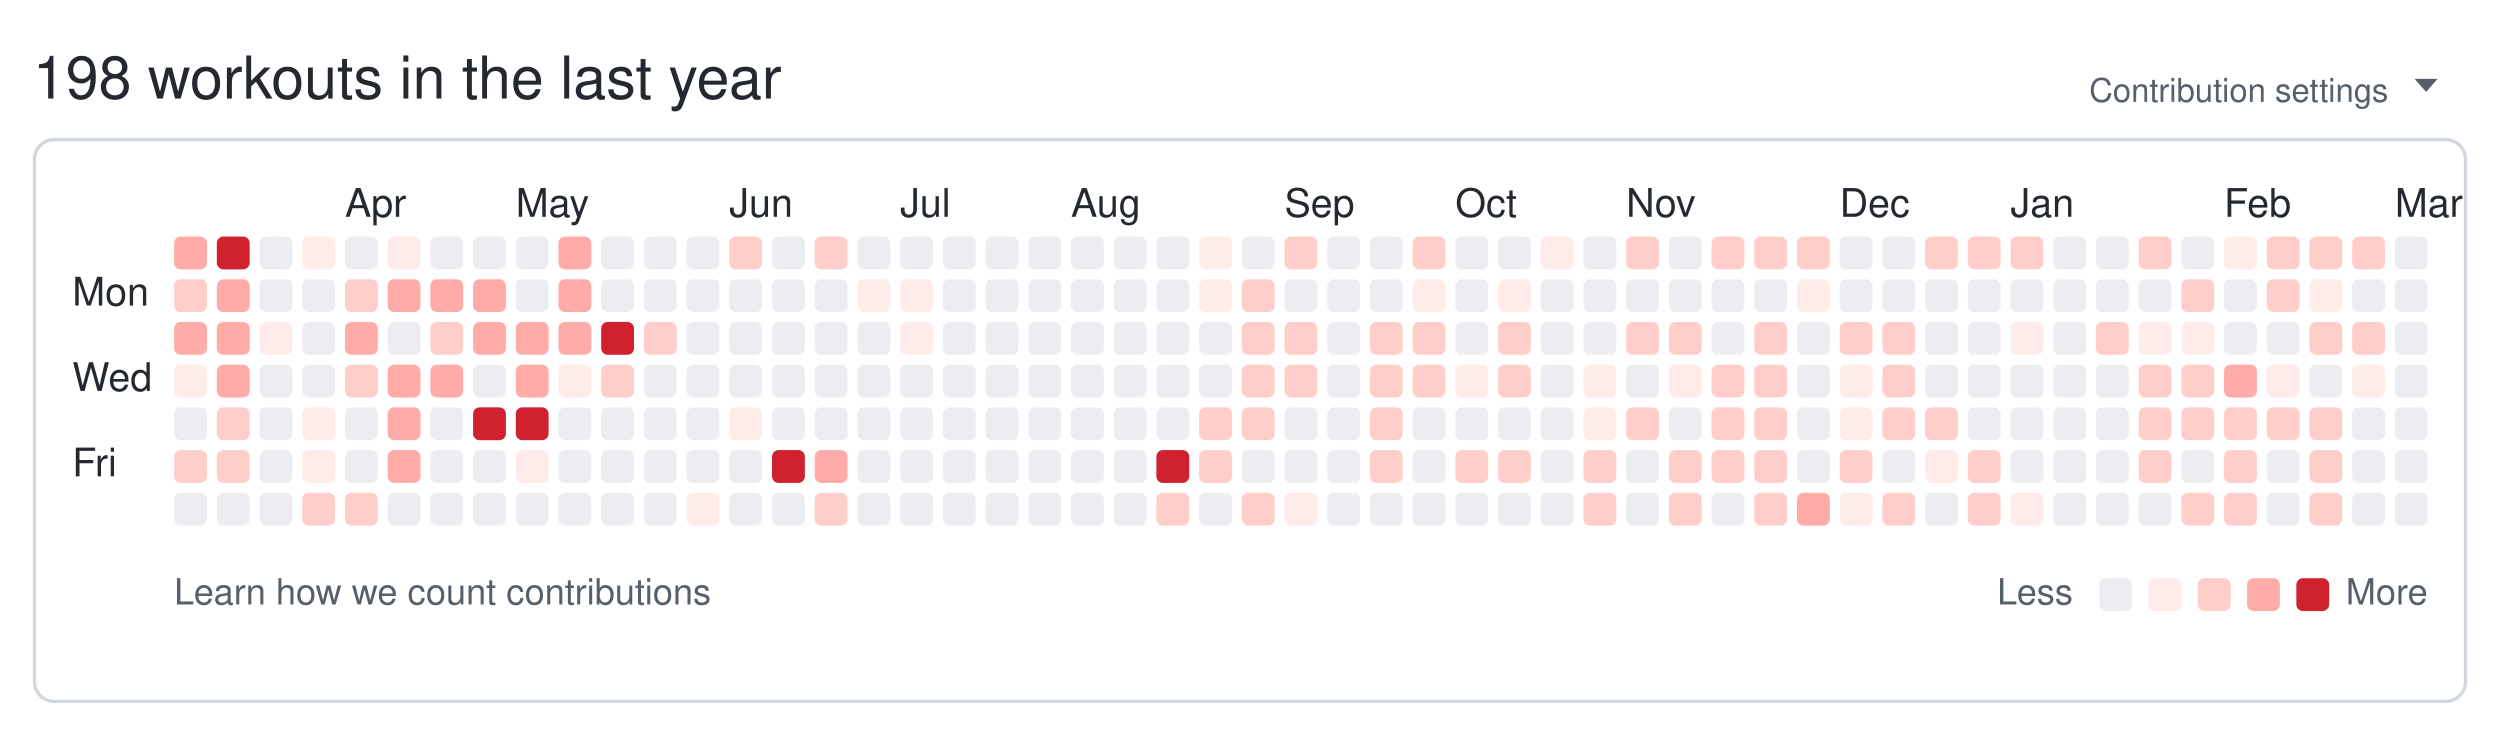
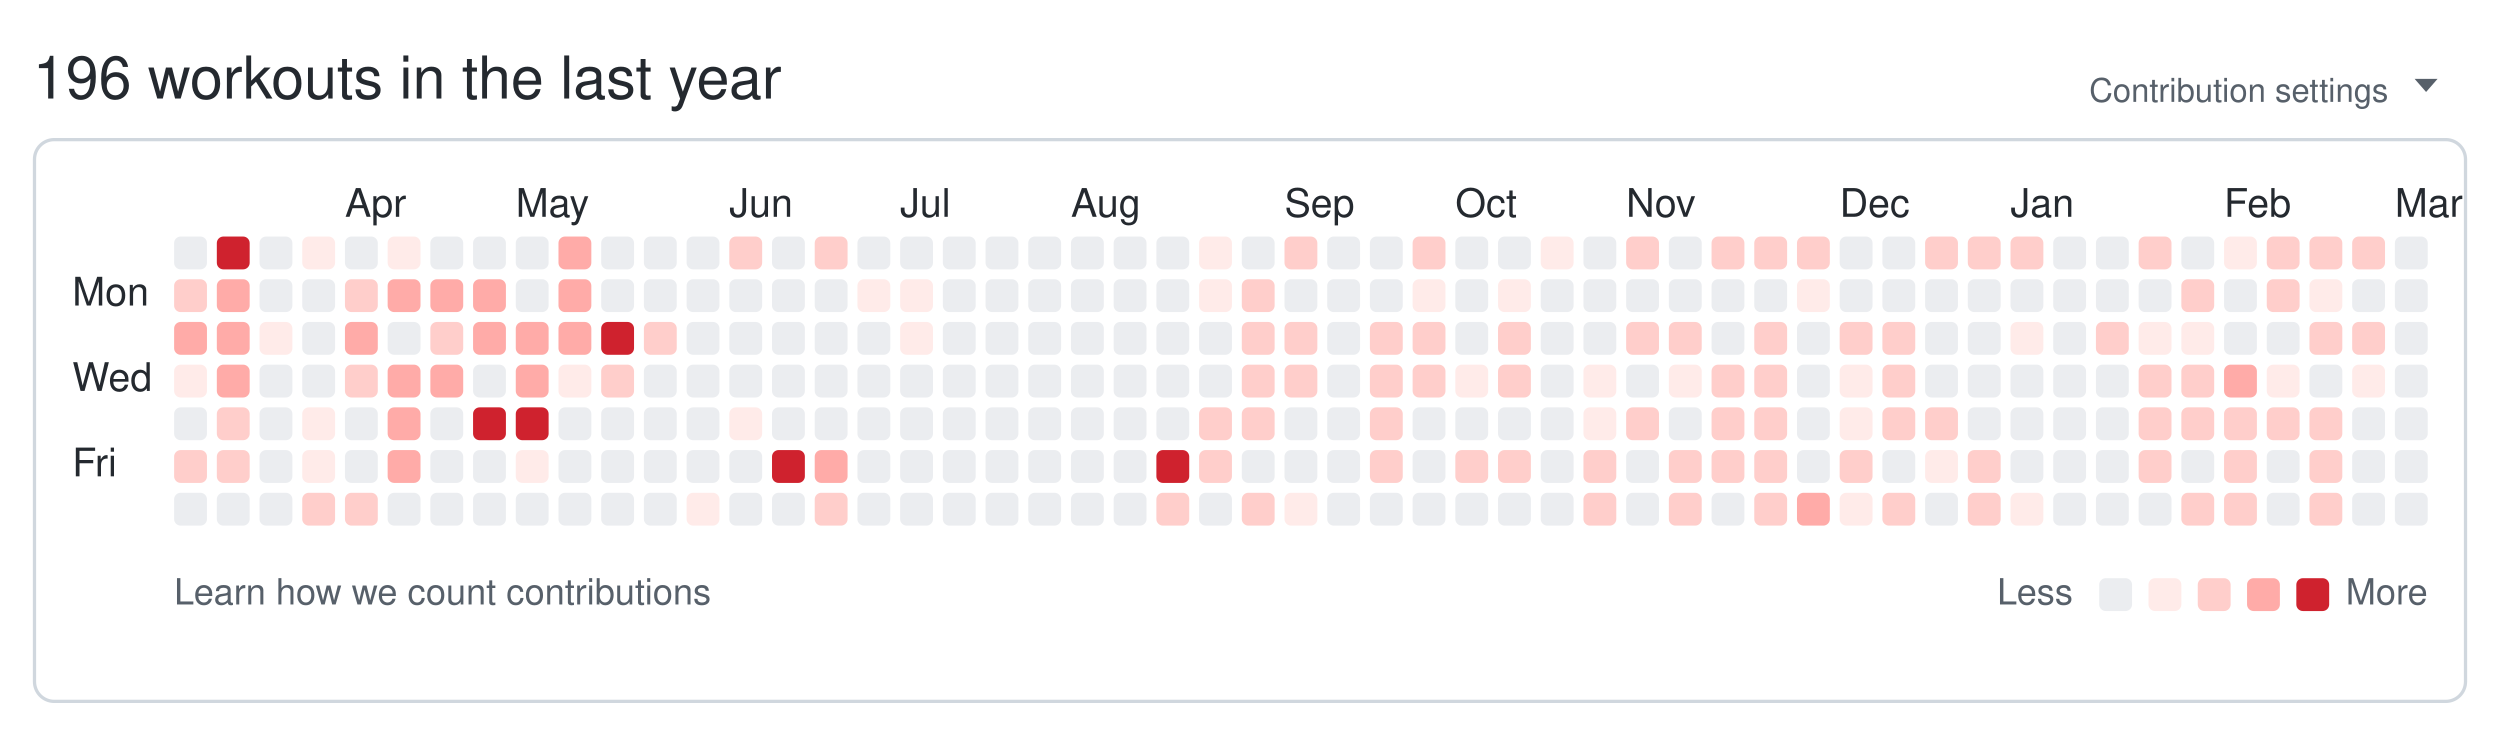
<svg xmlns="http://www.w3.org/2000/svg" width="761" height="224" viewBox="0 0 761 224" role="img" aria-labelledby="git-big-title">
-   <text class="summary" x="10" y="30" fill="#24292f" font-size="18" font-family="-apple-system,BlinkMacSystemFont,Segoe UI,Helvetica,Arial,sans-serif">198 workouts in the last year</text>
+   <text class="summary" x="10" y="30" fill="#24292f" font-size="18" font-family="-apple-system,BlinkMacSystemFont,Segoe UI,Helvetica,Arial,sans-serif">196 workouts in the last year</text>
  <text class="settings" x="727" y="31" text-anchor="end" fill="#57606a" font-size="10" font-family="-apple-system,BlinkMacSystemFont,Segoe UI,Helvetica,Arial,sans-serif">Contribution settings</text>
  <path class="settings-caret" d="M0 0h7l-3.5 4z" fill="#57606a" transform="translate(735,24)" />
  <rect class="card" x="10.5" y="42.5" width="740" height="171" rx="6" ry="6" fill="none" stroke="#d0d7de" />
  <text class="month" x="105" y="66" fill="#24292f" font-size="12" font-family="-apple-system,BlinkMacSystemFont,Segoe UI,Helvetica,Arial,sans-serif">Apr</text>
  <text class="month" x="157" y="66" fill="#24292f" font-size="12" font-family="-apple-system,BlinkMacSystemFont,Segoe UI,Helvetica,Arial,sans-serif">May</text>
  <text class="month" x="222" y="66" fill="#24292f" font-size="12" font-family="-apple-system,BlinkMacSystemFont,Segoe UI,Helvetica,Arial,sans-serif">Jun</text>
  <text class="month" x="274" y="66" fill="#24292f" font-size="12" font-family="-apple-system,BlinkMacSystemFont,Segoe UI,Helvetica,Arial,sans-serif">Jul</text>
  <text class="month" x="326" y="66" fill="#24292f" font-size="12" font-family="-apple-system,BlinkMacSystemFont,Segoe UI,Helvetica,Arial,sans-serif">Aug</text>
  <text class="month" x="391" y="66" fill="#24292f" font-size="12" font-family="-apple-system,BlinkMacSystemFont,Segoe UI,Helvetica,Arial,sans-serif">Sep</text>
  <text class="month" x="443" y="66" fill="#24292f" font-size="12" font-family="-apple-system,BlinkMacSystemFont,Segoe UI,Helvetica,Arial,sans-serif">Oct</text>
  <text class="month" x="495" y="66" fill="#24292f" font-size="12" font-family="-apple-system,BlinkMacSystemFont,Segoe UI,Helvetica,Arial,sans-serif">Nov</text>
  <text class="month" x="560" y="66" fill="#24292f" font-size="12" font-family="-apple-system,BlinkMacSystemFont,Segoe UI,Helvetica,Arial,sans-serif">Dec</text>
  <text class="month" x="612" y="66" fill="#24292f" font-size="12" font-family="-apple-system,BlinkMacSystemFont,Segoe UI,Helvetica,Arial,sans-serif">Jan</text>
  <text class="month" x="677" y="66" fill="#24292f" font-size="12" font-family="-apple-system,BlinkMacSystemFont,Segoe UI,Helvetica,Arial,sans-serif">Feb</text>
  <text class="month" x="729" y="66" fill="#24292f" font-size="12" font-family="-apple-system,BlinkMacSystemFont,Segoe UI,Helvetica,Arial,sans-serif">Mar</text>
  <text class="wday" x="22" y="93" fill="#24292f" font-size="12" font-family="-apple-system,BlinkMacSystemFont,Segoe UI,Helvetica,Arial,sans-serif">Mon</text>
  <text class="wday" x="22" y="119" fill="#24292f" font-size="12" font-family="-apple-system,BlinkMacSystemFont,Segoe UI,Helvetica,Arial,sans-serif">Wed</text>
  <text class="wday" x="22" y="145" fill="#24292f" font-size="12" font-family="-apple-system,BlinkMacSystemFont,Segoe UI,Helvetica,Arial,sans-serif">Fri</text>
  <g>
-     <rect class="day" width="10" height="10" x="53" y="72" rx="2" ry="2" data-date="2025-03-02" data-level="3" fill="#ffaba8" />
+     <rect class="day" width="10" height="10" x="53" y="72" rx="2" ry="2" data-date="2025-03-02" data-level="0" fill="#ebedf0" />
    <rect class="day" width="10" height="10" x="53" y="85" rx="2" ry="2" data-date="2025-03-03" data-level="2" fill="#ffcecb" />
    <rect class="day" width="10" height="10" x="53" y="98" rx="2" ry="2" data-date="2025-03-04" data-level="3" fill="#ffaba8" />
    <rect class="day" width="10" height="10" x="53" y="111" rx="2" ry="2" data-date="2025-03-05" data-level="1" fill="#ffebe9" />
    <rect class="day" width="10" height="10" x="53" y="124" rx="2" ry="2" data-date="2025-03-06" data-level="0" fill="#ebedf0" />
    <rect class="day" width="10" height="10" x="53" y="137" rx="2" ry="2" data-date="2025-03-07" data-level="2" fill="#ffcecb" />
    <rect class="day" width="10" height="10" x="53" y="150" rx="2" ry="2" data-date="2025-03-08" data-level="0" fill="#ebedf0" />
    <rect class="day" width="10" height="10" x="66" y="72" rx="2" ry="2" data-date="2025-03-09" data-level="4" fill="#cf222e" />
    <rect class="day" width="10" height="10" x="66" y="85" rx="2" ry="2" data-date="2025-03-10" data-level="3" fill="#ffaba8" />
    <rect class="day" width="10" height="10" x="66" y="98" rx="2" ry="2" data-date="2025-03-11" data-level="3" fill="#ffaba8" />
    <rect class="day" width="10" height="10" x="66" y="111" rx="2" ry="2" data-date="2025-03-12" data-level="3" fill="#ffaba8" />
    <rect class="day" width="10" height="10" x="66" y="124" rx="2" ry="2" data-date="2025-03-13" data-level="2" fill="#ffcecb" />
    <rect class="day" width="10" height="10" x="66" y="137" rx="2" ry="2" data-date="2025-03-14" data-level="2" fill="#ffcecb" />
    <rect class="day" width="10" height="10" x="66" y="150" rx="2" ry="2" data-date="2025-03-15" data-level="0" fill="#ebedf0" />
    <rect class="day" width="10" height="10" x="79" y="72" rx="2" ry="2" data-date="2025-03-16" data-level="0" fill="#ebedf0" />
    <rect class="day" width="10" height="10" x="79" y="85" rx="2" ry="2" data-date="2025-03-17" data-level="0" fill="#ebedf0" />
    <rect class="day" width="10" height="10" x="79" y="98" rx="2" ry="2" data-date="2025-03-18" data-level="1" fill="#ffebe9" />
    <rect class="day" width="10" height="10" x="79" y="111" rx="2" ry="2" data-date="2025-03-19" data-level="0" fill="#ebedf0" />
    <rect class="day" width="10" height="10" x="79" y="124" rx="2" ry="2" data-date="2025-03-20" data-level="0" fill="#ebedf0" />
    <rect class="day" width="10" height="10" x="79" y="137" rx="2" ry="2" data-date="2025-03-21" data-level="0" fill="#ebedf0" />
    <rect class="day" width="10" height="10" x="79" y="150" rx="2" ry="2" data-date="2025-03-22" data-level="0" fill="#ebedf0" />
    <rect class="day" width="10" height="10" x="92" y="72" rx="2" ry="2" data-date="2025-03-23" data-level="1" fill="#ffebe9" />
    <rect class="day" width="10" height="10" x="92" y="85" rx="2" ry="2" data-date="2025-03-24" data-level="0" fill="#ebedf0" />
    <rect class="day" width="10" height="10" x="92" y="98" rx="2" ry="2" data-date="2025-03-25" data-level="0" fill="#ebedf0" />
    <rect class="day" width="10" height="10" x="92" y="111" rx="2" ry="2" data-date="2025-03-26" data-level="0" fill="#ebedf0" />
    <rect class="day" width="10" height="10" x="92" y="124" rx="2" ry="2" data-date="2025-03-27" data-level="1" fill="#ffebe9" />
    <rect class="day" width="10" height="10" x="92" y="137" rx="2" ry="2" data-date="2025-03-28" data-level="1" fill="#ffebe9" />
    <rect class="day" width="10" height="10" x="92" y="150" rx="2" ry="2" data-date="2025-03-29" data-level="2" fill="#ffcecb" />
    <rect class="day" width="10" height="10" x="105" y="72" rx="2" ry="2" data-date="2025-03-30" data-level="0" fill="#ebedf0" />
    <rect class="day" width="10" height="10" x="105" y="85" rx="2" ry="2" data-date="2025-03-31" data-level="2" fill="#ffcecb" />
    <rect class="day" width="10" height="10" x="105" y="98" rx="2" ry="2" data-date="2025-04-01" data-level="3" fill="#ffaba8" />
    <rect class="day" width="10" height="10" x="105" y="111" rx="2" ry="2" data-date="2025-04-02" data-level="2" fill="#ffcecb" />
    <rect class="day" width="10" height="10" x="105" y="124" rx="2" ry="2" data-date="2025-04-03" data-level="0" fill="#ebedf0" />
    <rect class="day" width="10" height="10" x="105" y="137" rx="2" ry="2" data-date="2025-04-04" data-level="0" fill="#ebedf0" />
    <rect class="day" width="10" height="10" x="105" y="150" rx="2" ry="2" data-date="2025-04-05" data-level="2" fill="#ffcecb" />
    <rect class="day" width="10" height="10" x="118" y="72" rx="2" ry="2" data-date="2025-04-06" data-level="1" fill="#ffebe9" />
    <rect class="day" width="10" height="10" x="118" y="85" rx="2" ry="2" data-date="2025-04-07" data-level="3" fill="#ffaba8" />
    <rect class="day" width="10" height="10" x="118" y="98" rx="2" ry="2" data-date="2025-04-08" data-level="0" fill="#ebedf0" />
    <rect class="day" width="10" height="10" x="118" y="111" rx="2" ry="2" data-date="2025-04-09" data-level="3" fill="#ffaba8" />
    <rect class="day" width="10" height="10" x="118" y="124" rx="2" ry="2" data-date="2025-04-10" data-level="3" fill="#ffaba8" />
    <rect class="day" width="10" height="10" x="118" y="137" rx="2" ry="2" data-date="2025-04-11" data-level="3" fill="#ffaba8" />
    <rect class="day" width="10" height="10" x="118" y="150" rx="2" ry="2" data-date="2025-04-12" data-level="0" fill="#ebedf0" />
    <rect class="day" width="10" height="10" x="131" y="72" rx="2" ry="2" data-date="2025-04-13" data-level="0" fill="#ebedf0" />
    <rect class="day" width="10" height="10" x="131" y="85" rx="2" ry="2" data-date="2025-04-14" data-level="3" fill="#ffaba8" />
    <rect class="day" width="10" height="10" x="131" y="98" rx="2" ry="2" data-date="2025-04-15" data-level="2" fill="#ffcecb" />
    <rect class="day" width="10" height="10" x="131" y="111" rx="2" ry="2" data-date="2025-04-16" data-level="3" fill="#ffaba8" />
    <rect class="day" width="10" height="10" x="131" y="124" rx="2" ry="2" data-date="2025-04-17" data-level="0" fill="#ebedf0" />
    <rect class="day" width="10" height="10" x="131" y="137" rx="2" ry="2" data-date="2025-04-18" data-level="0" fill="#ebedf0" />
    <rect class="day" width="10" height="10" x="131" y="150" rx="2" ry="2" data-date="2025-04-19" data-level="0" fill="#ebedf0" />
    <rect class="day" width="10" height="10" x="144" y="72" rx="2" ry="2" data-date="2025-04-20" data-level="0" fill="#ebedf0" />
    <rect class="day" width="10" height="10" x="144" y="85" rx="2" ry="2" data-date="2025-04-21" data-level="3" fill="#ffaba8" />
    <rect class="day" width="10" height="10" x="144" y="98" rx="2" ry="2" data-date="2025-04-22" data-level="3" fill="#ffaba8" />
    <rect class="day" width="10" height="10" x="144" y="111" rx="2" ry="2" data-date="2025-04-23" data-level="0" fill="#ebedf0" />
    <rect class="day" width="10" height="10" x="144" y="124" rx="2" ry="2" data-date="2025-04-24" data-level="4" fill="#cf222e" />
    <rect class="day" width="10" height="10" x="144" y="137" rx="2" ry="2" data-date="2025-04-25" data-level="0" fill="#ebedf0" />
    <rect class="day" width="10" height="10" x="144" y="150" rx="2" ry="2" data-date="2025-04-26" data-level="0" fill="#ebedf0" />
    <rect class="day" width="10" height="10" x="157" y="72" rx="2" ry="2" data-date="2025-04-27" data-level="0" fill="#ebedf0" />
    <rect class="day" width="10" height="10" x="157" y="85" rx="2" ry="2" data-date="2025-04-28" data-level="0" fill="#ebedf0" />
    <rect class="day" width="10" height="10" x="157" y="98" rx="2" ry="2" data-date="2025-04-29" data-level="3" fill="#ffaba8" />
    <rect class="day" width="10" height="10" x="157" y="111" rx="2" ry="2" data-date="2025-04-30" data-level="3" fill="#ffaba8" />
    <rect class="day" width="10" height="10" x="157" y="124" rx="2" ry="2" data-date="2025-05-01" data-level="4" fill="#cf222e" />
    <rect class="day" width="10" height="10" x="157" y="137" rx="2" ry="2" data-date="2025-05-02" data-level="1" fill="#ffebe9" />
    <rect class="day" width="10" height="10" x="157" y="150" rx="2" ry="2" data-date="2025-05-03" data-level="0" fill="#ebedf0" />
    <rect class="day" width="10" height="10" x="170" y="72" rx="2" ry="2" data-date="2025-05-04" data-level="3" fill="#ffaba8" />
    <rect class="day" width="10" height="10" x="170" y="85" rx="2" ry="2" data-date="2025-05-05" data-level="3" fill="#ffaba8" />
    <rect class="day" width="10" height="10" x="170" y="98" rx="2" ry="2" data-date="2025-05-06" data-level="3" fill="#ffaba8" />
    <rect class="day" width="10" height="10" x="170" y="111" rx="2" ry="2" data-date="2025-05-07" data-level="1" fill="#ffebe9" />
    <rect class="day" width="10" height="10" x="170" y="124" rx="2" ry="2" data-date="2025-05-08" data-level="0" fill="#ebedf0" />
    <rect class="day" width="10" height="10" x="170" y="137" rx="2" ry="2" data-date="2025-05-09" data-level="0" fill="#ebedf0" />
    <rect class="day" width="10" height="10" x="170" y="150" rx="2" ry="2" data-date="2025-05-10" data-level="0" fill="#ebedf0" />
    <rect class="day" width="10" height="10" x="183" y="72" rx="2" ry="2" data-date="2025-05-11" data-level="0" fill="#ebedf0" />
    <rect class="day" width="10" height="10" x="183" y="85" rx="2" ry="2" data-date="2025-05-12" data-level="0" fill="#ebedf0" />
    <rect class="day" width="10" height="10" x="183" y="98" rx="2" ry="2" data-date="2025-05-13" data-level="4" fill="#cf222e" />
    <rect class="day" width="10" height="10" x="183" y="111" rx="2" ry="2" data-date="2025-05-14" data-level="2" fill="#ffcecb" />
    <rect class="day" width="10" height="10" x="183" y="124" rx="2" ry="2" data-date="2025-05-15" data-level="0" fill="#ebedf0" />
    <rect class="day" width="10" height="10" x="183" y="137" rx="2" ry="2" data-date="2025-05-16" data-level="0" fill="#ebedf0" />
    <rect class="day" width="10" height="10" x="183" y="150" rx="2" ry="2" data-date="2025-05-17" data-level="0" fill="#ebedf0" />
    <rect class="day" width="10" height="10" x="196" y="72" rx="2" ry="2" data-date="2025-05-18" data-level="0" fill="#ebedf0" />
    <rect class="day" width="10" height="10" x="196" y="85" rx="2" ry="2" data-date="2025-05-19" data-level="0" fill="#ebedf0" />
    <rect class="day" width="10" height="10" x="196" y="98" rx="2" ry="2" data-date="2025-05-20" data-level="2" fill="#ffcecb" />
    <rect class="day" width="10" height="10" x="196" y="111" rx="2" ry="2" data-date="2025-05-21" data-level="0" fill="#ebedf0" />
    <rect class="day" width="10" height="10" x="196" y="124" rx="2" ry="2" data-date="2025-05-22" data-level="0" fill="#ebedf0" />
    <rect class="day" width="10" height="10" x="196" y="137" rx="2" ry="2" data-date="2025-05-23" data-level="0" fill="#ebedf0" />
    <rect class="day" width="10" height="10" x="196" y="150" rx="2" ry="2" data-date="2025-05-24" data-level="0" fill="#ebedf0" />
    <rect class="day" width="10" height="10" x="209" y="72" rx="2" ry="2" data-date="2025-05-25" data-level="0" fill="#ebedf0" />
    <rect class="day" width="10" height="10" x="209" y="85" rx="2" ry="2" data-date="2025-05-26" data-level="0" fill="#ebedf0" />
    <rect class="day" width="10" height="10" x="209" y="98" rx="2" ry="2" data-date="2025-05-27" data-level="0" fill="#ebedf0" />
    <rect class="day" width="10" height="10" x="209" y="111" rx="2" ry="2" data-date="2025-05-28" data-level="0" fill="#ebedf0" />
    <rect class="day" width="10" height="10" x="209" y="124" rx="2" ry="2" data-date="2025-05-29" data-level="0" fill="#ebedf0" />
    <rect class="day" width="10" height="10" x="209" y="137" rx="2" ry="2" data-date="2025-05-30" data-level="0" fill="#ebedf0" />
    <rect class="day" width="10" height="10" x="209" y="150" rx="2" ry="2" data-date="2025-05-31" data-level="1" fill="#ffebe9" />
    <rect class="day" width="10" height="10" x="222" y="72" rx="2" ry="2" data-date="2025-06-01" data-level="2" fill="#ffcecb" />
    <rect class="day" width="10" height="10" x="222" y="85" rx="2" ry="2" data-date="2025-06-02" data-level="0" fill="#ebedf0" />
    <rect class="day" width="10" height="10" x="222" y="98" rx="2" ry="2" data-date="2025-06-03" data-level="0" fill="#ebedf0" />
    <rect class="day" width="10" height="10" x="222" y="111" rx="2" ry="2" data-date="2025-06-04" data-level="0" fill="#ebedf0" />
    <rect class="day" width="10" height="10" x="222" y="124" rx="2" ry="2" data-date="2025-06-05" data-level="1" fill="#ffebe9" />
    <rect class="day" width="10" height="10" x="222" y="137" rx="2" ry="2" data-date="2025-06-06" data-level="0" fill="#ebedf0" />
    <rect class="day" width="10" height="10" x="222" y="150" rx="2" ry="2" data-date="2025-06-07" data-level="0" fill="#ebedf0" />
    <rect class="day" width="10" height="10" x="235" y="72" rx="2" ry="2" data-date="2025-06-08" data-level="0" fill="#ebedf0" />
    <rect class="day" width="10" height="10" x="235" y="85" rx="2" ry="2" data-date="2025-06-09" data-level="0" fill="#ebedf0" />
    <rect class="day" width="10" height="10" x="235" y="98" rx="2" ry="2" data-date="2025-06-10" data-level="0" fill="#ebedf0" />
    <rect class="day" width="10" height="10" x="235" y="111" rx="2" ry="2" data-date="2025-06-11" data-level="0" fill="#ebedf0" />
    <rect class="day" width="10" height="10" x="235" y="124" rx="2" ry="2" data-date="2025-06-12" data-level="0" fill="#ebedf0" />
    <rect class="day" width="10" height="10" x="235" y="137" rx="2" ry="2" data-date="2025-06-13" data-level="4" fill="#cf222e" />
    <rect class="day" width="10" height="10" x="235" y="150" rx="2" ry="2" data-date="2025-06-14" data-level="0" fill="#ebedf0" />
    <rect class="day" width="10" height="10" x="248" y="72" rx="2" ry="2" data-date="2025-06-15" data-level="2" fill="#ffcecb" />
    <rect class="day" width="10" height="10" x="248" y="85" rx="2" ry="2" data-date="2025-06-16" data-level="0" fill="#ebedf0" />
    <rect class="day" width="10" height="10" x="248" y="98" rx="2" ry="2" data-date="2025-06-17" data-level="0" fill="#ebedf0" />
    <rect class="day" width="10" height="10" x="248" y="111" rx="2" ry="2" data-date="2025-06-18" data-level="0" fill="#ebedf0" />
    <rect class="day" width="10" height="10" x="248" y="124" rx="2" ry="2" data-date="2025-06-19" data-level="0" fill="#ebedf0" />
    <rect class="day" width="10" height="10" x="248" y="137" rx="2" ry="2" data-date="2025-06-20" data-level="3" fill="#ffaba8" />
    <rect class="day" width="10" height="10" x="248" y="150" rx="2" ry="2" data-date="2025-06-21" data-level="2" fill="#ffcecb" />
    <rect class="day" width="10" height="10" x="261" y="72" rx="2" ry="2" data-date="2025-06-22" data-level="0" fill="#ebedf0" />
    <rect class="day" width="10" height="10" x="261" y="85" rx="2" ry="2" data-date="2025-06-23" data-level="1" fill="#ffebe9" />
    <rect class="day" width="10" height="10" x="261" y="98" rx="2" ry="2" data-date="2025-06-24" data-level="0" fill="#ebedf0" />
    <rect class="day" width="10" height="10" x="261" y="111" rx="2" ry="2" data-date="2025-06-25" data-level="0" fill="#ebedf0" />
    <rect class="day" width="10" height="10" x="261" y="124" rx="2" ry="2" data-date="2025-06-26" data-level="0" fill="#ebedf0" />
    <rect class="day" width="10" height="10" x="261" y="137" rx="2" ry="2" data-date="2025-06-27" data-level="0" fill="#ebedf0" />
    <rect class="day" width="10" height="10" x="261" y="150" rx="2" ry="2" data-date="2025-06-28" data-level="0" fill="#ebedf0" />
    <rect class="day" width="10" height="10" x="274" y="72" rx="2" ry="2" data-date="2025-06-29" data-level="0" fill="#ebedf0" />
    <rect class="day" width="10" height="10" x="274" y="85" rx="2" ry="2" data-date="2025-06-30" data-level="1" fill="#ffebe9" />
    <rect class="day" width="10" height="10" x="274" y="98" rx="2" ry="2" data-date="2025-07-01" data-level="1" fill="#ffebe9" />
    <rect class="day" width="10" height="10" x="274" y="111" rx="2" ry="2" data-date="2025-07-02" data-level="0" fill="#ebedf0" />
    <rect class="day" width="10" height="10" x="274" y="124" rx="2" ry="2" data-date="2025-07-03" data-level="0" fill="#ebedf0" />
    <rect class="day" width="10" height="10" x="274" y="137" rx="2" ry="2" data-date="2025-07-04" data-level="0" fill="#ebedf0" />
    <rect class="day" width="10" height="10" x="274" y="150" rx="2" ry="2" data-date="2025-07-05" data-level="0" fill="#ebedf0" />
    <rect class="day" width="10" height="10" x="287" y="72" rx="2" ry="2" data-date="2025-07-06" data-level="0" fill="#ebedf0" />
    <rect class="day" width="10" height="10" x="287" y="85" rx="2" ry="2" data-date="2025-07-07" data-level="0" fill="#ebedf0" />
    <rect class="day" width="10" height="10" x="287" y="98" rx="2" ry="2" data-date="2025-07-08" data-level="0" fill="#ebedf0" />
    <rect class="day" width="10" height="10" x="287" y="111" rx="2" ry="2" data-date="2025-07-09" data-level="0" fill="#ebedf0" />
    <rect class="day" width="10" height="10" x="287" y="124" rx="2" ry="2" data-date="2025-07-10" data-level="0" fill="#ebedf0" />
    <rect class="day" width="10" height="10" x="287" y="137" rx="2" ry="2" data-date="2025-07-11" data-level="0" fill="#ebedf0" />
    <rect class="day" width="10" height="10" x="287" y="150" rx="2" ry="2" data-date="2025-07-12" data-level="0" fill="#ebedf0" />
    <rect class="day" width="10" height="10" x="300" y="72" rx="2" ry="2" data-date="2025-07-13" data-level="0" fill="#ebedf0" />
    <rect class="day" width="10" height="10" x="300" y="85" rx="2" ry="2" data-date="2025-07-14" data-level="0" fill="#ebedf0" />
    <rect class="day" width="10" height="10" x="300" y="98" rx="2" ry="2" data-date="2025-07-15" data-level="0" fill="#ebedf0" />
    <rect class="day" width="10" height="10" x="300" y="111" rx="2" ry="2" data-date="2025-07-16" data-level="0" fill="#ebedf0" />
    <rect class="day" width="10" height="10" x="300" y="124" rx="2" ry="2" data-date="2025-07-17" data-level="0" fill="#ebedf0" />
    <rect class="day" width="10" height="10" x="300" y="137" rx="2" ry="2" data-date="2025-07-18" data-level="0" fill="#ebedf0" />
    <rect class="day" width="10" height="10" x="300" y="150" rx="2" ry="2" data-date="2025-07-19" data-level="0" fill="#ebedf0" />
    <rect class="day" width="10" height="10" x="313" y="72" rx="2" ry="2" data-date="2025-07-20" data-level="0" fill="#ebedf0" />
    <rect class="day" width="10" height="10" x="313" y="85" rx="2" ry="2" data-date="2025-07-21" data-level="0" fill="#ebedf0" />
    <rect class="day" width="10" height="10" x="313" y="98" rx="2" ry="2" data-date="2025-07-22" data-level="0" fill="#ebedf0" />
    <rect class="day" width="10" height="10" x="313" y="111" rx="2" ry="2" data-date="2025-07-23" data-level="0" fill="#ebedf0" />
    <rect class="day" width="10" height="10" x="313" y="124" rx="2" ry="2" data-date="2025-07-24" data-level="0" fill="#ebedf0" />
    <rect class="day" width="10" height="10" x="313" y="137" rx="2" ry="2" data-date="2025-07-25" data-level="0" fill="#ebedf0" />
    <rect class="day" width="10" height="10" x="313" y="150" rx="2" ry="2" data-date="2025-07-26" data-level="0" fill="#ebedf0" />
    <rect class="day" width="10" height="10" x="326" y="72" rx="2" ry="2" data-date="2025-07-27" data-level="0" fill="#ebedf0" />
    <rect class="day" width="10" height="10" x="326" y="85" rx="2" ry="2" data-date="2025-07-28" data-level="0" fill="#ebedf0" />
    <rect class="day" width="10" height="10" x="326" y="98" rx="2" ry="2" data-date="2025-07-29" data-level="0" fill="#ebedf0" />
    <rect class="day" width="10" height="10" x="326" y="111" rx="2" ry="2" data-date="2025-07-30" data-level="0" fill="#ebedf0" />
    <rect class="day" width="10" height="10" x="326" y="124" rx="2" ry="2" data-date="2025-07-31" data-level="0" fill="#ebedf0" />
    <rect class="day" width="10" height="10" x="326" y="137" rx="2" ry="2" data-date="2025-08-01" data-level="0" fill="#ebedf0" />
    <rect class="day" width="10" height="10" x="326" y="150" rx="2" ry="2" data-date="2025-08-02" data-level="0" fill="#ebedf0" />
    <rect class="day" width="10" height="10" x="339" y="72" rx="2" ry="2" data-date="2025-08-03" data-level="0" fill="#ebedf0" />
    <rect class="day" width="10" height="10" x="339" y="85" rx="2" ry="2" data-date="2025-08-04" data-level="0" fill="#ebedf0" />
    <rect class="day" width="10" height="10" x="339" y="98" rx="2" ry="2" data-date="2025-08-05" data-level="0" fill="#ebedf0" />
    <rect class="day" width="10" height="10" x="339" y="111" rx="2" ry="2" data-date="2025-08-06" data-level="0" fill="#ebedf0" />
    <rect class="day" width="10" height="10" x="339" y="124" rx="2" ry="2" data-date="2025-08-07" data-level="0" fill="#ebedf0" />
    <rect class="day" width="10" height="10" x="339" y="137" rx="2" ry="2" data-date="2025-08-08" data-level="0" fill="#ebedf0" />
    <rect class="day" width="10" height="10" x="339" y="150" rx="2" ry="2" data-date="2025-08-09" data-level="0" fill="#ebedf0" />
    <rect class="day" width="10" height="10" x="352" y="72" rx="2" ry="2" data-date="2025-08-10" data-level="0" fill="#ebedf0" />
    <rect class="day" width="10" height="10" x="352" y="85" rx="2" ry="2" data-date="2025-08-11" data-level="0" fill="#ebedf0" />
    <rect class="day" width="10" height="10" x="352" y="98" rx="2" ry="2" data-date="2025-08-12" data-level="0" fill="#ebedf0" />
    <rect class="day" width="10" height="10" x="352" y="111" rx="2" ry="2" data-date="2025-08-13" data-level="0" fill="#ebedf0" />
    <rect class="day" width="10" height="10" x="352" y="124" rx="2" ry="2" data-date="2025-08-14" data-level="0" fill="#ebedf0" />
    <rect class="day" width="10" height="10" x="352" y="137" rx="2" ry="2" data-date="2025-08-15" data-level="4" fill="#cf222e" />
    <rect class="day" width="10" height="10" x="352" y="150" rx="2" ry="2" data-date="2025-08-16" data-level="2" fill="#ffcecb" />
    <rect class="day" width="10" height="10" x="365" y="72" rx="2" ry="2" data-date="2025-08-17" data-level="1" fill="#ffebe9" />
    <rect class="day" width="10" height="10" x="365" y="85" rx="2" ry="2" data-date="2025-08-18" data-level="1" fill="#ffebe9" />
    <rect class="day" width="10" height="10" x="365" y="98" rx="2" ry="2" data-date="2025-08-19" data-level="0" fill="#ebedf0" />
    <rect class="day" width="10" height="10" x="365" y="111" rx="2" ry="2" data-date="2025-08-20" data-level="0" fill="#ebedf0" />
    <rect class="day" width="10" height="10" x="365" y="124" rx="2" ry="2" data-date="2025-08-21" data-level="2" fill="#ffcecb" />
    <rect class="day" width="10" height="10" x="365" y="137" rx="2" ry="2" data-date="2025-08-22" data-level="2" fill="#ffcecb" />
    <rect class="day" width="10" height="10" x="365" y="150" rx="2" ry="2" data-date="2025-08-23" data-level="0" fill="#ebedf0" />
    <rect class="day" width="10" height="10" x="378" y="72" rx="2" ry="2" data-date="2025-08-24" data-level="0" fill="#ebedf0" />
    <rect class="day" width="10" height="10" x="378" y="85" rx="2" ry="2" data-date="2025-08-25" data-level="2" fill="#ffcecb" />
    <rect class="day" width="10" height="10" x="378" y="98" rx="2" ry="2" data-date="2025-08-26" data-level="2" fill="#ffcecb" />
    <rect class="day" width="10" height="10" x="378" y="111" rx="2" ry="2" data-date="2025-08-27" data-level="2" fill="#ffcecb" />
    <rect class="day" width="10" height="10" x="378" y="124" rx="2" ry="2" data-date="2025-08-28" data-level="2" fill="#ffcecb" />
    <rect class="day" width="10" height="10" x="378" y="137" rx="2" ry="2" data-date="2025-08-29" data-level="0" fill="#ebedf0" />
    <rect class="day" width="10" height="10" x="378" y="150" rx="2" ry="2" data-date="2025-08-30" data-level="2" fill="#ffcecb" />
    <rect class="day" width="10" height="10" x="391" y="72" rx="2" ry="2" data-date="2025-08-31" data-level="2" fill="#ffcecb" />
    <rect class="day" width="10" height="10" x="391" y="85" rx="2" ry="2" data-date="2025-09-01" data-level="0" fill="#ebedf0" />
    <rect class="day" width="10" height="10" x="391" y="98" rx="2" ry="2" data-date="2025-09-02" data-level="2" fill="#ffcecb" />
    <rect class="day" width="10" height="10" x="391" y="111" rx="2" ry="2" data-date="2025-09-03" data-level="2" fill="#ffcecb" />
    <rect class="day" width="10" height="10" x="391" y="124" rx="2" ry="2" data-date="2025-09-04" data-level="0" fill="#ebedf0" />
    <rect class="day" width="10" height="10" x="391" y="137" rx="2" ry="2" data-date="2025-09-05" data-level="0" fill="#ebedf0" />
    <rect class="day" width="10" height="10" x="391" y="150" rx="2" ry="2" data-date="2025-09-06" data-level="1" fill="#ffebe9" />
    <rect class="day" width="10" height="10" x="404" y="72" rx="2" ry="2" data-date="2025-09-07" data-level="0" fill="#ebedf0" />
    <rect class="day" width="10" height="10" x="404" y="85" rx="2" ry="2" data-date="2025-09-08" data-level="0" fill="#ebedf0" />
    <rect class="day" width="10" height="10" x="404" y="98" rx="2" ry="2" data-date="2025-09-09" data-level="0" fill="#ebedf0" />
    <rect class="day" width="10" height="10" x="404" y="111" rx="2" ry="2" data-date="2025-09-10" data-level="0" fill="#ebedf0" />
    <rect class="day" width="10" height="10" x="404" y="124" rx="2" ry="2" data-date="2025-09-11" data-level="0" fill="#ebedf0" />
    <rect class="day" width="10" height="10" x="404" y="137" rx="2" ry="2" data-date="2025-09-12" data-level="0" fill="#ebedf0" />
    <rect class="day" width="10" height="10" x="404" y="150" rx="2" ry="2" data-date="2025-09-13" data-level="0" fill="#ebedf0" />
    <rect class="day" width="10" height="10" x="417" y="72" rx="2" ry="2" data-date="2025-09-14" data-level="0" fill="#ebedf0" />
    <rect class="day" width="10" height="10" x="417" y="85" rx="2" ry="2" data-date="2025-09-15" data-level="0" fill="#ebedf0" />
    <rect class="day" width="10" height="10" x="417" y="98" rx="2" ry="2" data-date="2025-09-16" data-level="2" fill="#ffcecb" />
    <rect class="day" width="10" height="10" x="417" y="111" rx="2" ry="2" data-date="2025-09-17" data-level="2" fill="#ffcecb" />
    <rect class="day" width="10" height="10" x="417" y="124" rx="2" ry="2" data-date="2025-09-18" data-level="2" fill="#ffcecb" />
    <rect class="day" width="10" height="10" x="417" y="137" rx="2" ry="2" data-date="2025-09-19" data-level="2" fill="#ffcecb" />
    <rect class="day" width="10" height="10" x="417" y="150" rx="2" ry="2" data-date="2025-09-20" data-level="0" fill="#ebedf0" />
    <rect class="day" width="10" height="10" x="430" y="72" rx="2" ry="2" data-date="2025-09-21" data-level="2" fill="#ffcecb" />
    <rect class="day" width="10" height="10" x="430" y="85" rx="2" ry="2" data-date="2025-09-22" data-level="1" fill="#ffebe9" />
    <rect class="day" width="10" height="10" x="430" y="98" rx="2" ry="2" data-date="2025-09-23" data-level="2" fill="#ffcecb" />
    <rect class="day" width="10" height="10" x="430" y="111" rx="2" ry="2" data-date="2025-09-24" data-level="2" fill="#ffcecb" />
    <rect class="day" width="10" height="10" x="430" y="124" rx="2" ry="2" data-date="2025-09-25" data-level="0" fill="#ebedf0" />
    <rect class="day" width="10" height="10" x="430" y="137" rx="2" ry="2" data-date="2025-09-26" data-level="0" fill="#ebedf0" />
    <rect class="day" width="10" height="10" x="430" y="150" rx="2" ry="2" data-date="2025-09-27" data-level="0" fill="#ebedf0" />
    <rect class="day" width="10" height="10" x="443" y="72" rx="2" ry="2" data-date="2025-09-28" data-level="0" fill="#ebedf0" />
    <rect class="day" width="10" height="10" x="443" y="85" rx="2" ry="2" data-date="2025-09-29" data-level="0" fill="#ebedf0" />
    <rect class="day" width="10" height="10" x="443" y="98" rx="2" ry="2" data-date="2025-09-30" data-level="0" fill="#ebedf0" />
    <rect class="day" width="10" height="10" x="443" y="111" rx="2" ry="2" data-date="2025-10-01" data-level="1" fill="#ffebe9" />
    <rect class="day" width="10" height="10" x="443" y="124" rx="2" ry="2" data-date="2025-10-02" data-level="0" fill="#ebedf0" />
    <rect class="day" width="10" height="10" x="443" y="137" rx="2" ry="2" data-date="2025-10-03" data-level="2" fill="#ffcecb" />
    <rect class="day" width="10" height="10" x="443" y="150" rx="2" ry="2" data-date="2025-10-04" data-level="0" fill="#ebedf0" />
    <rect class="day" width="10" height="10" x="456" y="72" rx="2" ry="2" data-date="2025-10-05" data-level="0" fill="#ebedf0" />
    <rect class="day" width="10" height="10" x="456" y="85" rx="2" ry="2" data-date="2025-10-06" data-level="1" fill="#ffebe9" />
    <rect class="day" width="10" height="10" x="456" y="98" rx="2" ry="2" data-date="2025-10-07" data-level="2" fill="#ffcecb" />
    <rect class="day" width="10" height="10" x="456" y="111" rx="2" ry="2" data-date="2025-10-08" data-level="2" fill="#ffcecb" />
    <rect class="day" width="10" height="10" x="456" y="124" rx="2" ry="2" data-date="2025-10-09" data-level="0" fill="#ebedf0" />
    <rect class="day" width="10" height="10" x="456" y="137" rx="2" ry="2" data-date="2025-10-10" data-level="2" fill="#ffcecb" />
    <rect class="day" width="10" height="10" x="456" y="150" rx="2" ry="2" data-date="2025-10-11" data-level="0" fill="#ebedf0" />
    <rect class="day" width="10" height="10" x="469" y="72" rx="2" ry="2" data-date="2025-10-12" data-level="1" fill="#ffebe9" />
    <rect class="day" width="10" height="10" x="469" y="85" rx="2" ry="2" data-date="2025-10-13" data-level="0" fill="#ebedf0" />
    <rect class="day" width="10" height="10" x="469" y="98" rx="2" ry="2" data-date="2025-10-14" data-level="0" fill="#ebedf0" />
    <rect class="day" width="10" height="10" x="469" y="111" rx="2" ry="2" data-date="2025-10-15" data-level="0" fill="#ebedf0" />
    <rect class="day" width="10" height="10" x="469" y="124" rx="2" ry="2" data-date="2025-10-16" data-level="0" fill="#ebedf0" />
    <rect class="day" width="10" height="10" x="469" y="137" rx="2" ry="2" data-date="2025-10-17" data-level="0" fill="#ebedf0" />
    <rect class="day" width="10" height="10" x="469" y="150" rx="2" ry="2" data-date="2025-10-18" data-level="0" fill="#ebedf0" />
    <rect class="day" width="10" height="10" x="482" y="72" rx="2" ry="2" data-date="2025-10-19" data-level="0" fill="#ebedf0" />
    <rect class="day" width="10" height="10" x="482" y="85" rx="2" ry="2" data-date="2025-10-20" data-level="0" fill="#ebedf0" />
    <rect class="day" width="10" height="10" x="482" y="98" rx="2" ry="2" data-date="2025-10-21" data-level="0" fill="#ebedf0" />
    <rect class="day" width="10" height="10" x="482" y="111" rx="2" ry="2" data-date="2025-10-22" data-level="1" fill="#ffebe9" />
    <rect class="day" width="10" height="10" x="482" y="124" rx="2" ry="2" data-date="2025-10-23" data-level="1" fill="#ffebe9" />
    <rect class="day" width="10" height="10" x="482" y="137" rx="2" ry="2" data-date="2025-10-24" data-level="2" fill="#ffcecb" />
    <rect class="day" width="10" height="10" x="482" y="150" rx="2" ry="2" data-date="2025-10-25" data-level="2" fill="#ffcecb" />
    <rect class="day" width="10" height="10" x="495" y="72" rx="2" ry="2" data-date="2025-10-26" data-level="2" fill="#ffcecb" />
    <rect class="day" width="10" height="10" x="495" y="85" rx="2" ry="2" data-date="2025-10-27" data-level="0" fill="#ebedf0" />
    <rect class="day" width="10" height="10" x="495" y="98" rx="2" ry="2" data-date="2025-10-28" data-level="2" fill="#ffcecb" />
    <rect class="day" width="10" height="10" x="495" y="111" rx="2" ry="2" data-date="2025-10-29" data-level="0" fill="#ebedf0" />
    <rect class="day" width="10" height="10" x="495" y="124" rx="2" ry="2" data-date="2025-10-30" data-level="2" fill="#ffcecb" />
    <rect class="day" width="10" height="10" x="495" y="137" rx="2" ry="2" data-date="2025-10-31" data-level="0" fill="#ebedf0" />
    <rect class="day" width="10" height="10" x="495" y="150" rx="2" ry="2" data-date="2025-11-01" data-level="0" fill="#ebedf0" />
    <rect class="day" width="10" height="10" x="508" y="72" rx="2" ry="2" data-date="2025-11-02" data-level="0" fill="#ebedf0" />
    <rect class="day" width="10" height="10" x="508" y="85" rx="2" ry="2" data-date="2025-11-03" data-level="0" fill="#ebedf0" />
    <rect class="day" width="10" height="10" x="508" y="98" rx="2" ry="2" data-date="2025-11-04" data-level="2" fill="#ffcecb" />
    <rect class="day" width="10" height="10" x="508" y="111" rx="2" ry="2" data-date="2025-11-05" data-level="1" fill="#ffebe9" />
    <rect class="day" width="10" height="10" x="508" y="124" rx="2" ry="2" data-date="2025-11-06" data-level="0" fill="#ebedf0" />
    <rect class="day" width="10" height="10" x="508" y="137" rx="2" ry="2" data-date="2025-11-07" data-level="2" fill="#ffcecb" />
    <rect class="day" width="10" height="10" x="508" y="150" rx="2" ry="2" data-date="2025-11-08" data-level="2" fill="#ffcecb" />
    <rect class="day" width="10" height="10" x="521" y="72" rx="2" ry="2" data-date="2025-11-09" data-level="2" fill="#ffcecb" />
    <rect class="day" width="10" height="10" x="521" y="85" rx="2" ry="2" data-date="2025-11-10" data-level="0" fill="#ebedf0" />
    <rect class="day" width="10" height="10" x="521" y="98" rx="2" ry="2" data-date="2025-11-11" data-level="0" fill="#ebedf0" />
    <rect class="day" width="10" height="10" x="521" y="111" rx="2" ry="2" data-date="2025-11-12" data-level="2" fill="#ffcecb" />
    <rect class="day" width="10" height="10" x="521" y="124" rx="2" ry="2" data-date="2025-11-13" data-level="2" fill="#ffcecb" />
    <rect class="day" width="10" height="10" x="521" y="137" rx="2" ry="2" data-date="2025-11-14" data-level="2" fill="#ffcecb" />
    <rect class="day" width="10" height="10" x="521" y="150" rx="2" ry="2" data-date="2025-11-15" data-level="0" fill="#ebedf0" />
    <rect class="day" width="10" height="10" x="534" y="72" rx="2" ry="2" data-date="2025-11-16" data-level="2" fill="#ffcecb" />
    <rect class="day" width="10" height="10" x="534" y="85" rx="2" ry="2" data-date="2025-11-17" data-level="0" fill="#ebedf0" />
    <rect class="day" width="10" height="10" x="534" y="98" rx="2" ry="2" data-date="2025-11-18" data-level="2" fill="#ffcecb" />
    <rect class="day" width="10" height="10" x="534" y="111" rx="2" ry="2" data-date="2025-11-19" data-level="2" fill="#ffcecb" />
    <rect class="day" width="10" height="10" x="534" y="124" rx="2" ry="2" data-date="2025-11-20" data-level="2" fill="#ffcecb" />
    <rect class="day" width="10" height="10" x="534" y="137" rx="2" ry="2" data-date="2025-11-21" data-level="2" fill="#ffcecb" />
    <rect class="day" width="10" height="10" x="534" y="150" rx="2" ry="2" data-date="2025-11-22" data-level="2" fill="#ffcecb" />
    <rect class="day" width="10" height="10" x="547" y="72" rx="2" ry="2" data-date="2025-11-23" data-level="2" fill="#ffcecb" />
    <rect class="day" width="10" height="10" x="547" y="85" rx="2" ry="2" data-date="2025-11-24" data-level="1" fill="#ffebe9" />
    <rect class="day" width="10" height="10" x="547" y="98" rx="2" ry="2" data-date="2025-11-25" data-level="0" fill="#ebedf0" />
    <rect class="day" width="10" height="10" x="547" y="111" rx="2" ry="2" data-date="2025-11-26" data-level="0" fill="#ebedf0" />
    <rect class="day" width="10" height="10" x="547" y="124" rx="2" ry="2" data-date="2025-11-27" data-level="0" fill="#ebedf0" />
    <rect class="day" width="10" height="10" x="547" y="137" rx="2" ry="2" data-date="2025-11-28" data-level="0" fill="#ebedf0" />
    <rect class="day" width="10" height="10" x="547" y="150" rx="2" ry="2" data-date="2025-11-29" data-level="3" fill="#ffaba8" />
    <rect class="day" width="10" height="10" x="560" y="72" rx="2" ry="2" data-date="2025-11-30" data-level="0" fill="#ebedf0" />
    <rect class="day" width="10" height="10" x="560" y="85" rx="2" ry="2" data-date="2025-12-01" data-level="0" fill="#ebedf0" />
    <rect class="day" width="10" height="10" x="560" y="98" rx="2" ry="2" data-date="2025-12-02" data-level="2" fill="#ffcecb" />
    <rect class="day" width="10" height="10" x="560" y="111" rx="2" ry="2" data-date="2025-12-03" data-level="1" fill="#ffebe9" />
    <rect class="day" width="10" height="10" x="560" y="124" rx="2" ry="2" data-date="2025-12-04" data-level="1" fill="#ffebe9" />
    <rect class="day" width="10" height="10" x="560" y="137" rx="2" ry="2" data-date="2025-12-05" data-level="2" fill="#ffcecb" />
    <rect class="day" width="10" height="10" x="560" y="150" rx="2" ry="2" data-date="2025-12-06" data-level="1" fill="#ffebe9" />
    <rect class="day" width="10" height="10" x="573" y="72" rx="2" ry="2" data-date="2025-12-07" data-level="0" fill="#ebedf0" />
    <rect class="day" width="10" height="10" x="573" y="85" rx="2" ry="2" data-date="2025-12-08" data-level="0" fill="#ebedf0" />
    <rect class="day" width="10" height="10" x="573" y="98" rx="2" ry="2" data-date="2025-12-09" data-level="2" fill="#ffcecb" />
    <rect class="day" width="10" height="10" x="573" y="111" rx="2" ry="2" data-date="2025-12-10" data-level="2" fill="#ffcecb" />
    <rect class="day" width="10" height="10" x="573" y="124" rx="2" ry="2" data-date="2025-12-11" data-level="2" fill="#ffcecb" />
    <rect class="day" width="10" height="10" x="573" y="137" rx="2" ry="2" data-date="2025-12-12" data-level="0" fill="#ebedf0" />
    <rect class="day" width="10" height="10" x="573" y="150" rx="2" ry="2" data-date="2025-12-13" data-level="2" fill="#ffcecb" />
    <rect class="day" width="10" height="10" x="586" y="72" rx="2" ry="2" data-date="2025-12-14" data-level="2" fill="#ffcecb" />
    <rect class="day" width="10" height="10" x="586" y="85" rx="2" ry="2" data-date="2025-12-15" data-level="0" fill="#ebedf0" />
    <rect class="day" width="10" height="10" x="586" y="98" rx="2" ry="2" data-date="2025-12-16" data-level="0" fill="#ebedf0" />
    <rect class="day" width="10" height="10" x="586" y="111" rx="2" ry="2" data-date="2025-12-17" data-level="0" fill="#ebedf0" />
    <rect class="day" width="10" height="10" x="586" y="124" rx="2" ry="2" data-date="2025-12-18" data-level="2" fill="#ffcecb" />
    <rect class="day" width="10" height="10" x="586" y="137" rx="2" ry="2" data-date="2025-12-19" data-level="1" fill="#ffebe9" />
    <rect class="day" width="10" height="10" x="586" y="150" rx="2" ry="2" data-date="2025-12-20" data-level="0" fill="#ebedf0" />
    <rect class="day" width="10" height="10" x="599" y="72" rx="2" ry="2" data-date="2025-12-21" data-level="2" fill="#ffcecb" />
    <rect class="day" width="10" height="10" x="599" y="85" rx="2" ry="2" data-date="2025-12-22" data-level="0" fill="#ebedf0" />
    <rect class="day" width="10" height="10" x="599" y="98" rx="2" ry="2" data-date="2025-12-23" data-level="0" fill="#ebedf0" />
    <rect class="day" width="10" height="10" x="599" y="111" rx="2" ry="2" data-date="2025-12-24" data-level="0" fill="#ebedf0" />
    <rect class="day" width="10" height="10" x="599" y="124" rx="2" ry="2" data-date="2025-12-25" data-level="0" fill="#ebedf0" />
    <rect class="day" width="10" height="10" x="599" y="137" rx="2" ry="2" data-date="2025-12-26" data-level="2" fill="#ffcecb" />
    <rect class="day" width="10" height="10" x="599" y="150" rx="2" ry="2" data-date="2025-12-27" data-level="2" fill="#ffcecb" />
    <rect class="day" width="10" height="10" x="612" y="72" rx="2" ry="2" data-date="2025-12-28" data-level="2" fill="#ffcecb" />
    <rect class="day" width="10" height="10" x="612" y="85" rx="2" ry="2" data-date="2025-12-29" data-level="0" fill="#ebedf0" />
    <rect class="day" width="10" height="10" x="612" y="98" rx="2" ry="2" data-date="2025-12-30" data-level="1" fill="#ffebe9" />
    <rect class="day" width="10" height="10" x="612" y="111" rx="2" ry="2" data-date="2025-12-31" data-level="0" fill="#ebedf0" />
    <rect class="day" width="10" height="10" x="612" y="124" rx="2" ry="2" data-date="2026-01-01" data-level="0" fill="#ebedf0" />
    <rect class="day" width="10" height="10" x="612" y="137" rx="2" ry="2" data-date="2026-01-02" data-level="0" fill="#ebedf0" />
    <rect class="day" width="10" height="10" x="612" y="150" rx="2" ry="2" data-date="2026-01-03" data-level="1" fill="#ffebe9" />
    <rect class="day" width="10" height="10" x="625" y="72" rx="2" ry="2" data-date="2026-01-04" data-level="0" fill="#ebedf0" />
    <rect class="day" width="10" height="10" x="625" y="85" rx="2" ry="2" data-date="2026-01-05" data-level="0" fill="#ebedf0" />
    <rect class="day" width="10" height="10" x="625" y="98" rx="2" ry="2" data-date="2026-01-06" data-level="0" fill="#ebedf0" />
    <rect class="day" width="10" height="10" x="625" y="111" rx="2" ry="2" data-date="2026-01-07" data-level="0" fill="#ebedf0" />
    <rect class="day" width="10" height="10" x="625" y="124" rx="2" ry="2" data-date="2026-01-08" data-level="0" fill="#ebedf0" />
    <rect class="day" width="10" height="10" x="625" y="137" rx="2" ry="2" data-date="2026-01-09" data-level="0" fill="#ebedf0" />
    <rect class="day" width="10" height="10" x="625" y="150" rx="2" ry="2" data-date="2026-01-10" data-level="0" fill="#ebedf0" />
    <rect class="day" width="10" height="10" x="638" y="72" rx="2" ry="2" data-date="2026-01-11" data-level="0" fill="#ebedf0" />
    <rect class="day" width="10" height="10" x="638" y="85" rx="2" ry="2" data-date="2026-01-12" data-level="0" fill="#ebedf0" />
    <rect class="day" width="10" height="10" x="638" y="98" rx="2" ry="2" data-date="2026-01-13" data-level="2" fill="#ffcecb" />
    <rect class="day" width="10" height="10" x="638" y="111" rx="2" ry="2" data-date="2026-01-14" data-level="0" fill="#ebedf0" />
    <rect class="day" width="10" height="10" x="638" y="124" rx="2" ry="2" data-date="2026-01-15" data-level="0" fill="#ebedf0" />
    <rect class="day" width="10" height="10" x="638" y="137" rx="2" ry="2" data-date="2026-01-16" data-level="0" fill="#ebedf0" />
    <rect class="day" width="10" height="10" x="638" y="150" rx="2" ry="2" data-date="2026-01-17" data-level="0" fill="#ebedf0" />
    <rect class="day" width="10" height="10" x="651" y="72" rx="2" ry="2" data-date="2026-01-18" data-level="2" fill="#ffcecb" />
    <rect class="day" width="10" height="10" x="651" y="85" rx="2" ry="2" data-date="2026-01-19" data-level="0" fill="#ebedf0" />
    <rect class="day" width="10" height="10" x="651" y="98" rx="2" ry="2" data-date="2026-01-20" data-level="1" fill="#ffebe9" />
    <rect class="day" width="10" height="10" x="651" y="111" rx="2" ry="2" data-date="2026-01-21" data-level="2" fill="#ffcecb" />
    <rect class="day" width="10" height="10" x="651" y="124" rx="2" ry="2" data-date="2026-01-22" data-level="2" fill="#ffcecb" />
    <rect class="day" width="10" height="10" x="651" y="137" rx="2" ry="2" data-date="2026-01-23" data-level="2" fill="#ffcecb" />
    <rect class="day" width="10" height="10" x="651" y="150" rx="2" ry="2" data-date="2026-01-24" data-level="0" fill="#ebedf0" />
    <rect class="day" width="10" height="10" x="664" y="72" rx="2" ry="2" data-date="2026-01-25" data-level="0" fill="#ebedf0" />
    <rect class="day" width="10" height="10" x="664" y="85" rx="2" ry="2" data-date="2026-01-26" data-level="2" fill="#ffcecb" />
    <rect class="day" width="10" height="10" x="664" y="98" rx="2" ry="2" data-date="2026-01-27" data-level="1" fill="#ffebe9" />
    <rect class="day" width="10" height="10" x="664" y="111" rx="2" ry="2" data-date="2026-01-28" data-level="2" fill="#ffcecb" />
    <rect class="day" width="10" height="10" x="664" y="124" rx="2" ry="2" data-date="2026-01-29" data-level="2" fill="#ffcecb" />
    <rect class="day" width="10" height="10" x="664" y="137" rx="2" ry="2" data-date="2026-01-30" data-level="0" fill="#ebedf0" />
    <rect class="day" width="10" height="10" x="664" y="150" rx="2" ry="2" data-date="2026-01-31" data-level="2" fill="#ffcecb" />
    <rect class="day" width="10" height="10" x="677" y="72" rx="2" ry="2" data-date="2026-02-01" data-level="1" fill="#ffebe9" />
    <rect class="day" width="10" height="10" x="677" y="85" rx="2" ry="2" data-date="2026-02-02" data-level="0" fill="#ebedf0" />
    <rect class="day" width="10" height="10" x="677" y="98" rx="2" ry="2" data-date="2026-02-03" data-level="0" fill="#ebedf0" />
    <rect class="day" width="10" height="10" x="677" y="111" rx="2" ry="2" data-date="2026-02-04" data-level="3" fill="#ffaba8" />
    <rect class="day" width="10" height="10" x="677" y="124" rx="2" ry="2" data-date="2026-02-05" data-level="2" fill="#ffcecb" />
    <rect class="day" width="10" height="10" x="677" y="137" rx="2" ry="2" data-date="2026-02-06" data-level="2" fill="#ffcecb" />
    <rect class="day" width="10" height="10" x="677" y="150" rx="2" ry="2" data-date="2026-02-07" data-level="2" fill="#ffcecb" />
    <rect class="day" width="10" height="10" x="690" y="72" rx="2" ry="2" data-date="2026-02-08" data-level="2" fill="#ffcecb" />
    <rect class="day" width="10" height="10" x="690" y="85" rx="2" ry="2" data-date="2026-02-09" data-level="2" fill="#ffcecb" />
    <rect class="day" width="10" height="10" x="690" y="98" rx="2" ry="2" data-date="2026-02-10" data-level="0" fill="#ebedf0" />
    <rect class="day" width="10" height="10" x="690" y="111" rx="2" ry="2" data-date="2026-02-11" data-level="1" fill="#ffebe9" />
    <rect class="day" width="10" height="10" x="690" y="124" rx="2" ry="2" data-date="2026-02-12" data-level="2" fill="#ffcecb" />
    <rect class="day" width="10" height="10" x="690" y="137" rx="2" ry="2" data-date="2026-02-13" data-level="0" fill="#ebedf0" />
    <rect class="day" width="10" height="10" x="690" y="150" rx="2" ry="2" data-date="2026-02-14" data-level="0" fill="#ebedf0" />
    <rect class="day" width="10" height="10" x="703" y="72" rx="2" ry="2" data-date="2026-02-15" data-level="2" fill="#ffcecb" />
    <rect class="day" width="10" height="10" x="703" y="85" rx="2" ry="2" data-date="2026-02-16" data-level="1" fill="#ffebe9" />
    <rect class="day" width="10" height="10" x="703" y="98" rx="2" ry="2" data-date="2026-02-17" data-level="2" fill="#ffcecb" />
    <rect class="day" width="10" height="10" x="703" y="111" rx="2" ry="2" data-date="2026-02-18" data-level="0" fill="#ebedf0" />
    <rect class="day" width="10" height="10" x="703" y="124" rx="2" ry="2" data-date="2026-02-19" data-level="2" fill="#ffcecb" />
    <rect class="day" width="10" height="10" x="703" y="137" rx="2" ry="2" data-date="2026-02-20" data-level="2" fill="#ffcecb" />
    <rect class="day" width="10" height="10" x="703" y="150" rx="2" ry="2" data-date="2026-02-21" data-level="2" fill="#ffcecb" />
    <rect class="day" width="10" height="10" x="716" y="72" rx="2" ry="2" data-date="2026-02-22" data-level="2" fill="#ffcecb" />
    <rect class="day" width="10" height="10" x="716" y="85" rx="2" ry="2" data-date="2026-02-23" data-level="0" fill="#ebedf0" />
    <rect class="day" width="10" height="10" x="716" y="98" rx="2" ry="2" data-date="2026-02-24" data-level="2" fill="#ffcecb" />
    <rect class="day" width="10" height="10" x="716" y="111" rx="2" ry="2" data-date="2026-02-25" data-level="1" fill="#ffebe9" />
    <rect class="day" width="10" height="10" x="716" y="124" rx="2" ry="2" data-date="2026-02-26" data-level="0" fill="#ebedf0" />
    <rect class="day" width="10" height="10" x="716" y="137" rx="2" ry="2" data-date="2026-02-27" data-level="0" fill="#ebedf0" />
    <rect class="day" width="10" height="10" x="716" y="150" rx="2" ry="2" data-date="2026-02-28" data-level="0" fill="#ebedf0" />
    <rect class="day" width="10" height="10" x="729" y="72" rx="2" ry="2" data-date="2026-03-01" data-level="0" fill="#ebedf0" />
    <rect class="day" width="10" height="10" x="729" y="85" rx="2" ry="2" data-date="2026-03-02" data-level="0" fill="#ebedf0" />
    <rect class="day" width="10" height="10" x="729" y="98" rx="2" ry="2" data-date="2026-03-03" data-level="0" fill="#ebedf0" />
    <rect class="day" width="10" height="10" x="729" y="111" rx="2" ry="2" data-date="2026-03-04" data-level="0" fill="#ebedf0" />
    <rect class="day" width="10" height="10" x="729" y="124" rx="2" ry="2" data-date="2026-03-05" data-level="0" fill="#ebedf0" />
    <rect class="day" width="10" height="10" x="729" y="137" rx="2" ry="2" data-date="2026-03-06" data-level="0" fill="#ebedf0" />
    <rect class="day" width="10" height="10" x="729" y="150" rx="2" ry="2" data-date="2026-03-07" data-level="0" fill="#ebedf0" />
  </g>
  <text class="help-link" x="53" y="184" fill="#57606a" font-size="11" font-family="-apple-system,BlinkMacSystemFont,Segoe UI,Helvetica,Arial,sans-serif">Learn how we count contributions</text>
  <text class="legend-less" x="631" y="184" text-anchor="end" fill="#57606a" font-size="11" font-family="-apple-system,BlinkMacSystemFont,Segoe UI,Helvetica,Arial,sans-serif">Less</text>
  <rect class="legend-swatch" x="639" y="176" width="10" height="10" rx="2" ry="2" fill="#ebedf0" />
  <rect class="legend-swatch" x="654" y="176" width="10" height="10" rx="2" ry="2" fill="#ffebe9" />
  <rect class="legend-swatch" x="669" y="176" width="10" height="10" rx="2" ry="2" fill="#ffcecb" />
  <rect class="legend-swatch" x="684" y="176" width="10" height="10" rx="2" ry="2" fill="#ffaba8" />
  <rect class="legend-swatch" x="699" y="176" width="10" height="10" rx="2" ry="2" fill="#cf222e" />
  <text class="legend-more" x="739" y="184" text-anchor="end" fill="#57606a" font-size="11" font-family="-apple-system,BlinkMacSystemFont,Segoe UI,Helvetica,Arial,sans-serif">More</text>
</svg>
